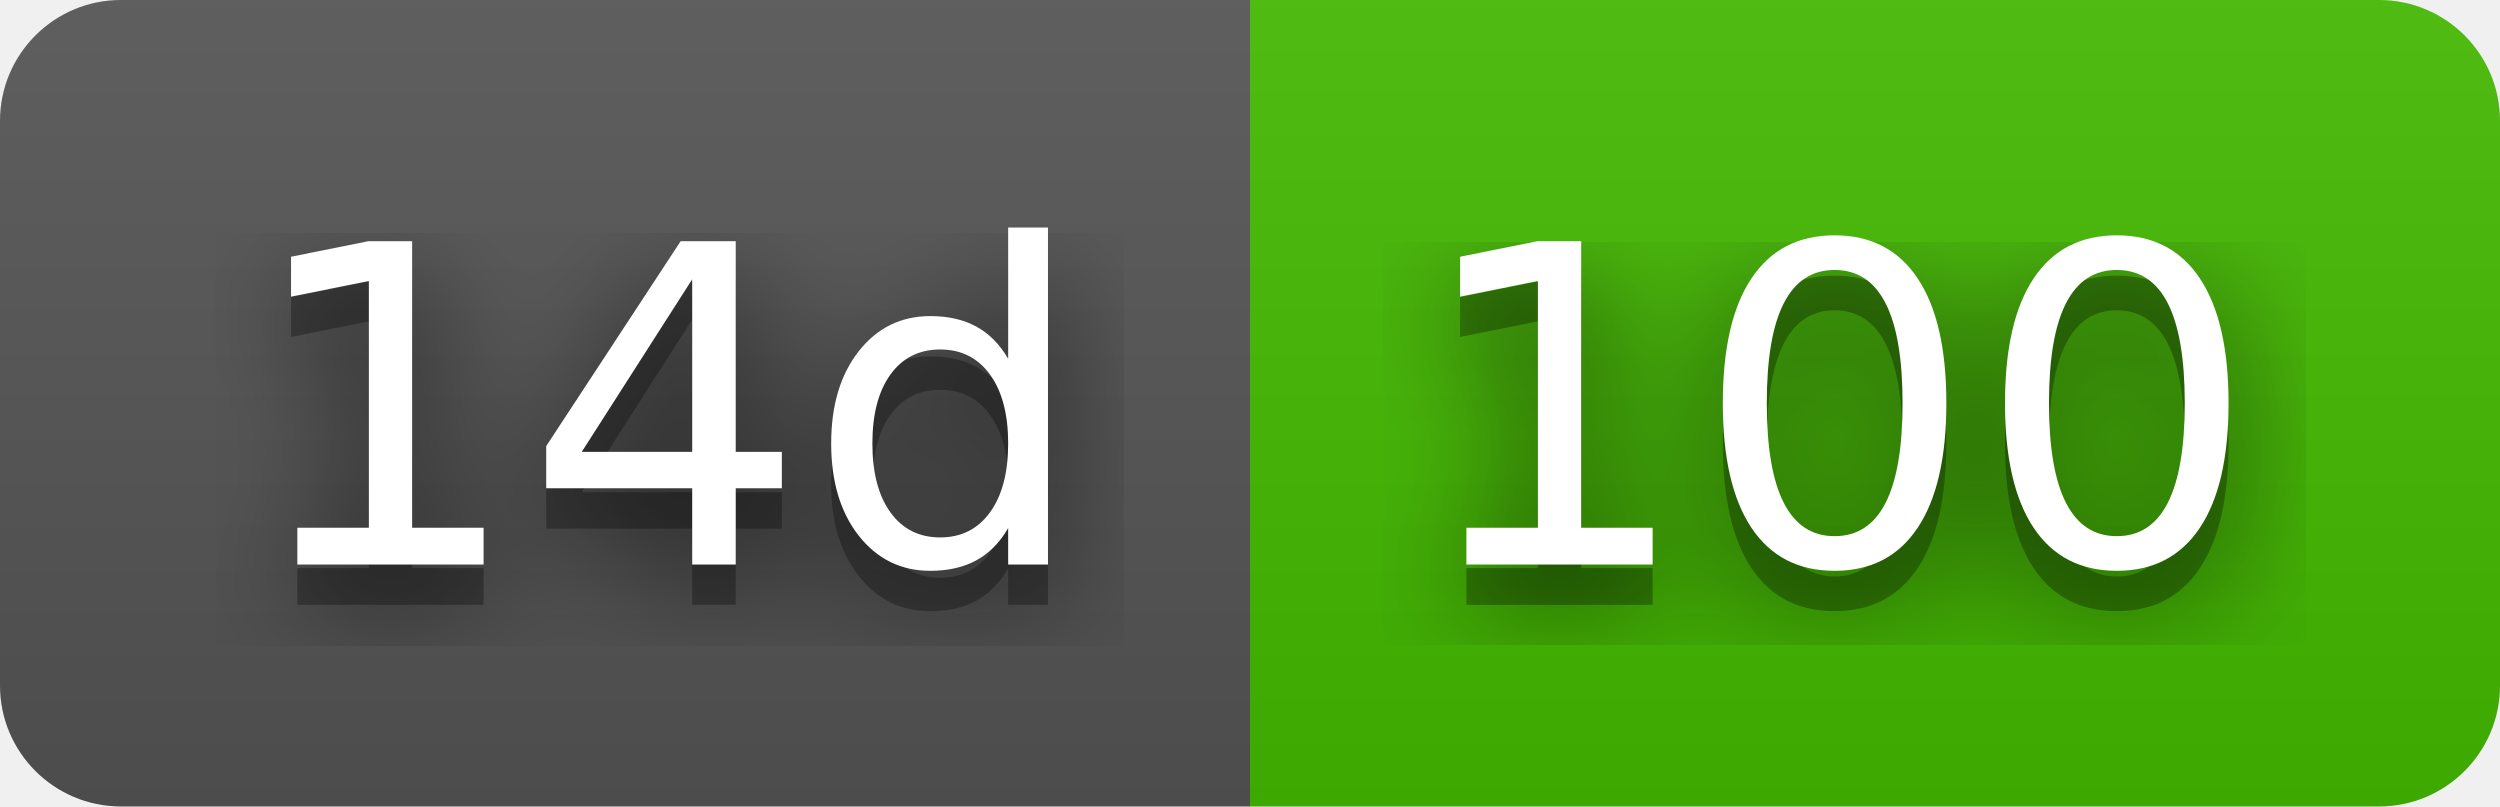
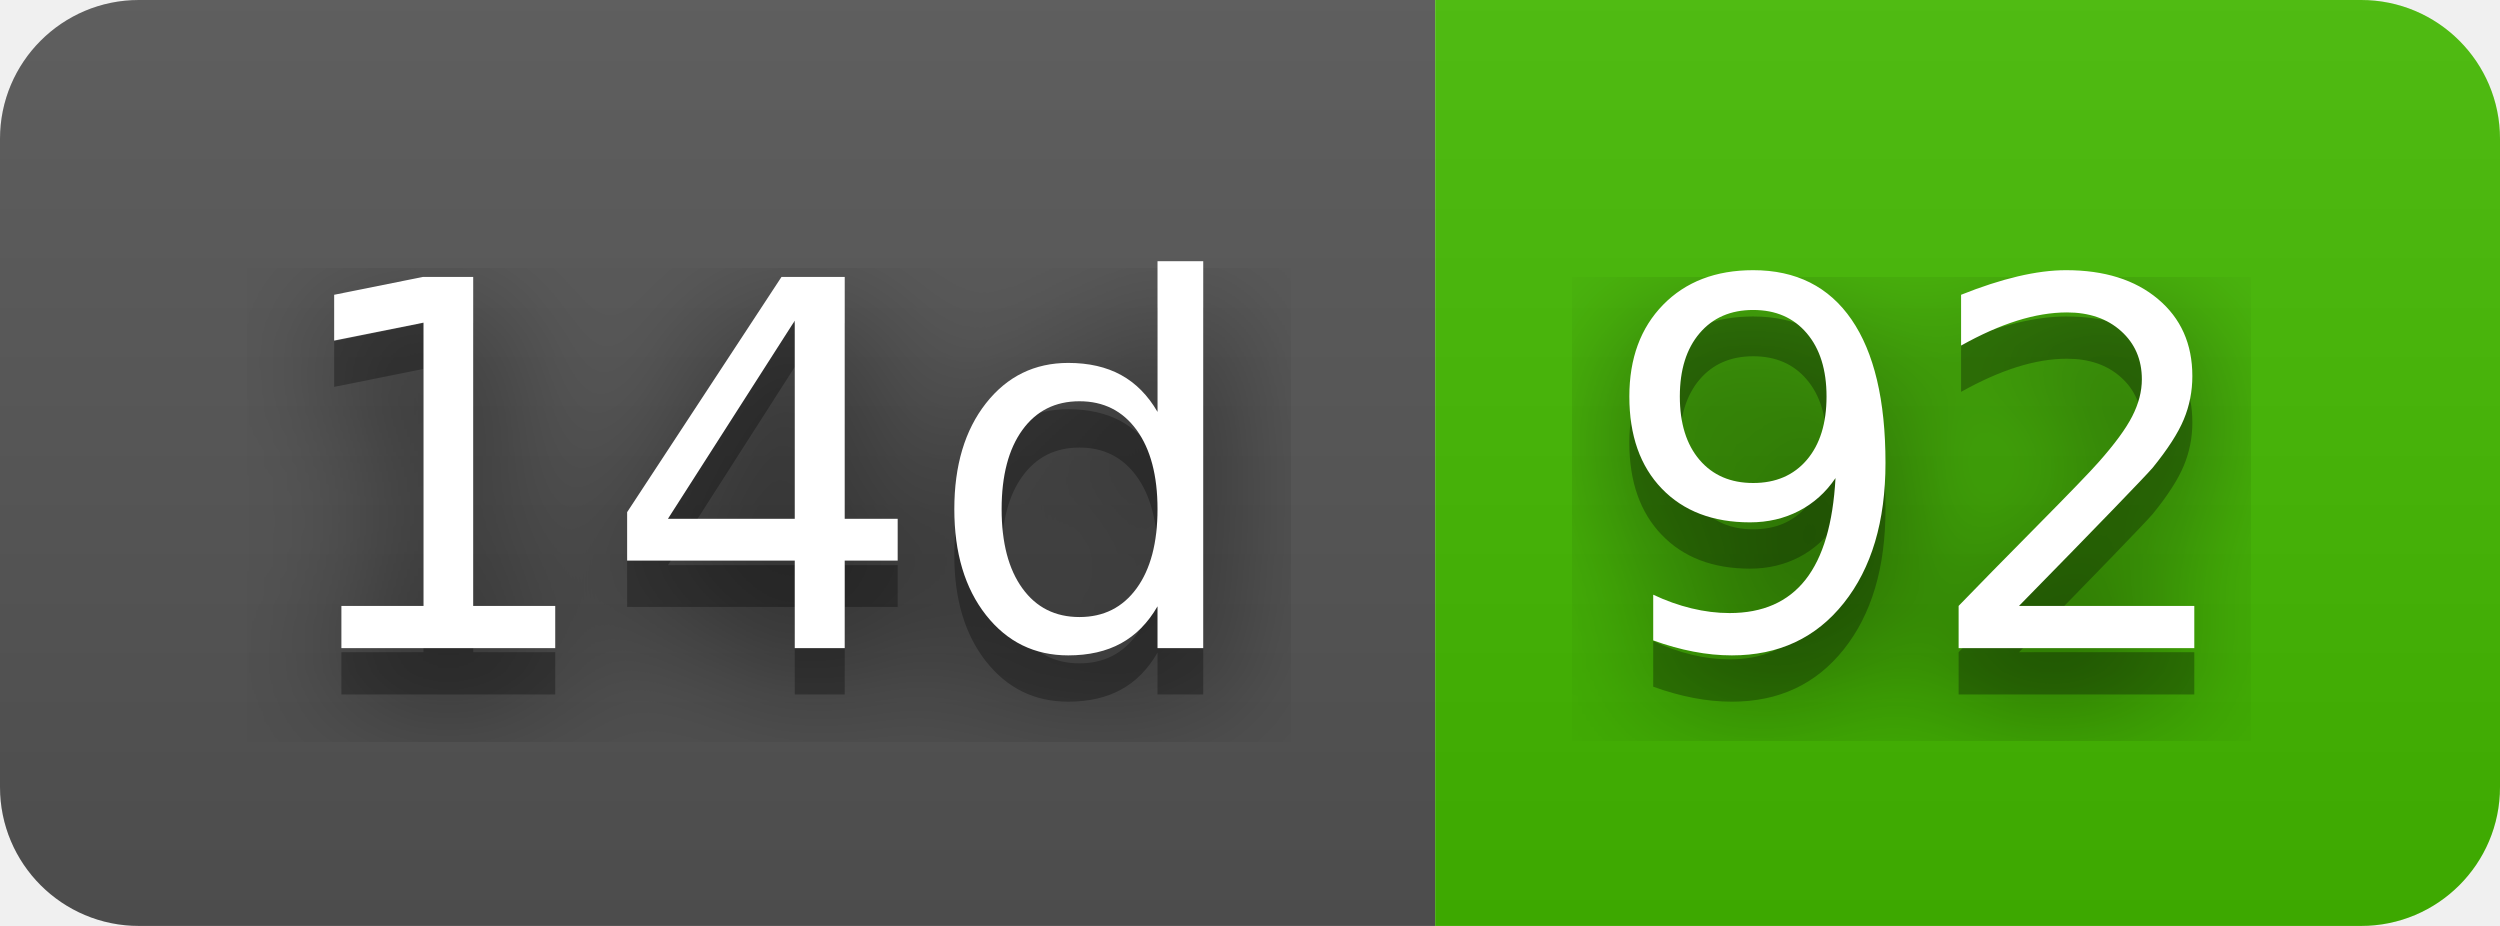
- <svg xmlns="http://www.w3.org/2000/svg" width="62" height="20" role="img" aria-label="14d: 100">
+ <svg xmlns="http://www.w3.org/2000/svg" width="54" height="20" role="img" aria-label="14d: 92">
  <filter id="blur">
    <feGaussianBlur stdDeviation="16" />
  </filter>
  <linearGradient id="s" x2="0" y2="100%">
    <stop offset="0" stop-color="#bbb" stop-opacity=".1" />
    <stop offset="1" stop-opacity=".1" />
  </linearGradient>
  <clipPath id="r">
-     <rect width="62" height="20" rx="3" />
+     <rect width="54" height="20" rx="3" />
  </clipPath>
  <g clip-path="url(#r)">
    <rect width="31" height="20" fill="#555" />
-     <rect x="31" width="31" height="20" fill="#4b0" />
-     <rect width="62" height="20" fill="url(#s)" />
+     <rect x="31" width="23" height="20" fill="#4b0" />
+     <rect width="54" height="20" fill="url(#s)" />
  </g>
  <g fill="#fff" text-anchor="middle" font-family="Verdana,Geneva,DejaVu Sans,sans-serif" text-rendering="geometricPrecision" font-size="110">
    <g transform="scale(.1)">
      <g aria-hidden="true" fill="#010101">
        <text x="165" y="150" fill-opacity=".8" filter="url(#blur)" textLength="210">14d</text>
        <text x="165" y="150" fill-opacity=".3" textLength="210">14d</text>
      </g>
      <text x="165" y="140" textLength="210">14d</text>
    </g>
    <g transform="scale(.1)">
      <g aria-hidden="true" fill="#010101">
-         <text x="455" y="150" fill-opacity=".8" filter="url(#blur)" textLength="210">100</text>
-         <text x="455" y="150" fill-opacity=".3" textLength="210">100</text>
+         <text x="415" y="150" fill-opacity=".8" filter="url(#blur)" textLength="130">92</text>
+         <text x="415" y="150" fill-opacity=".3" textLength="130">92</text>
      </g>
-       <text x="455" y="140" textLength="210">100</text>
+       <text x="415" y="140" textLength="130">92</text>
    </g>
  </g>
</svg>
